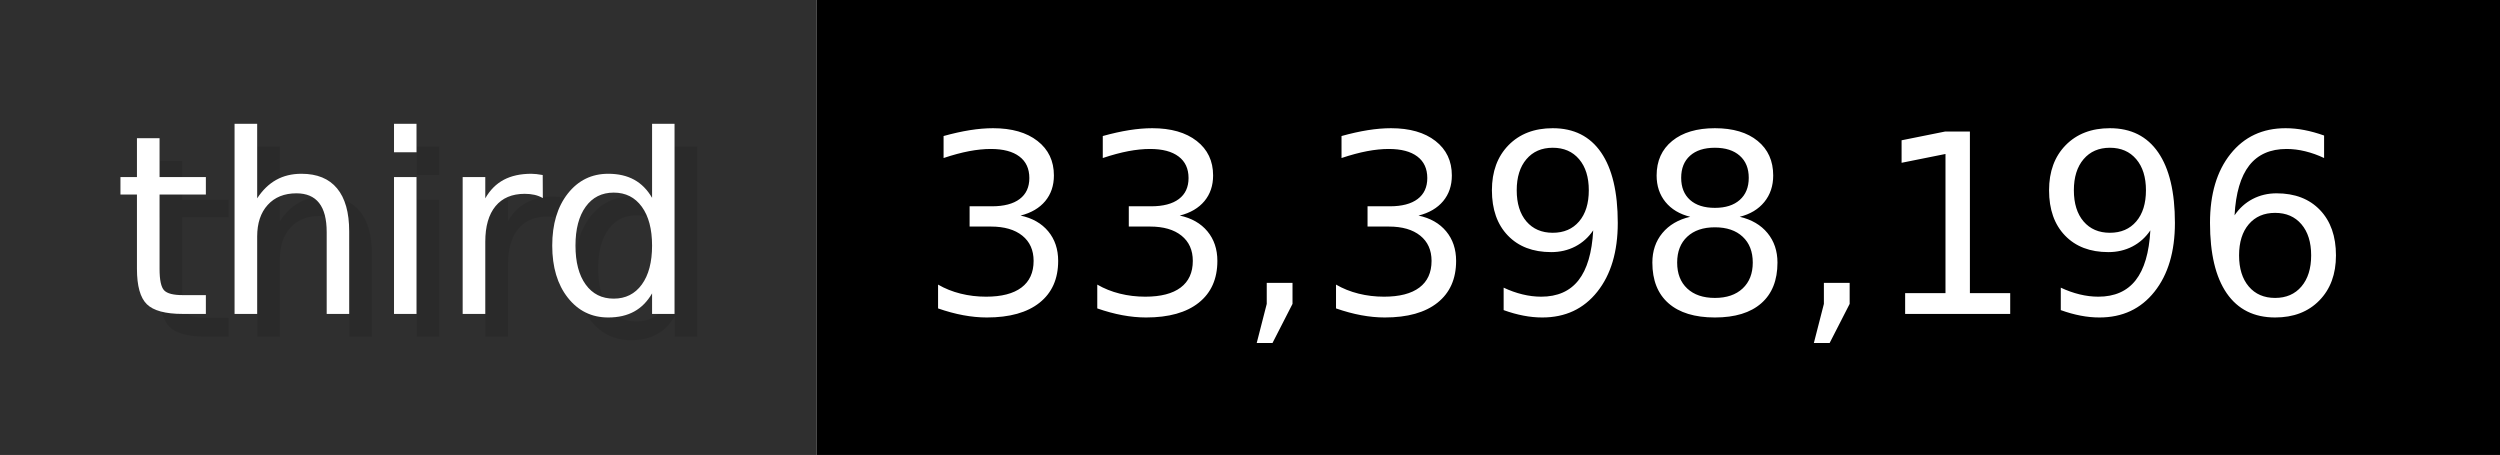
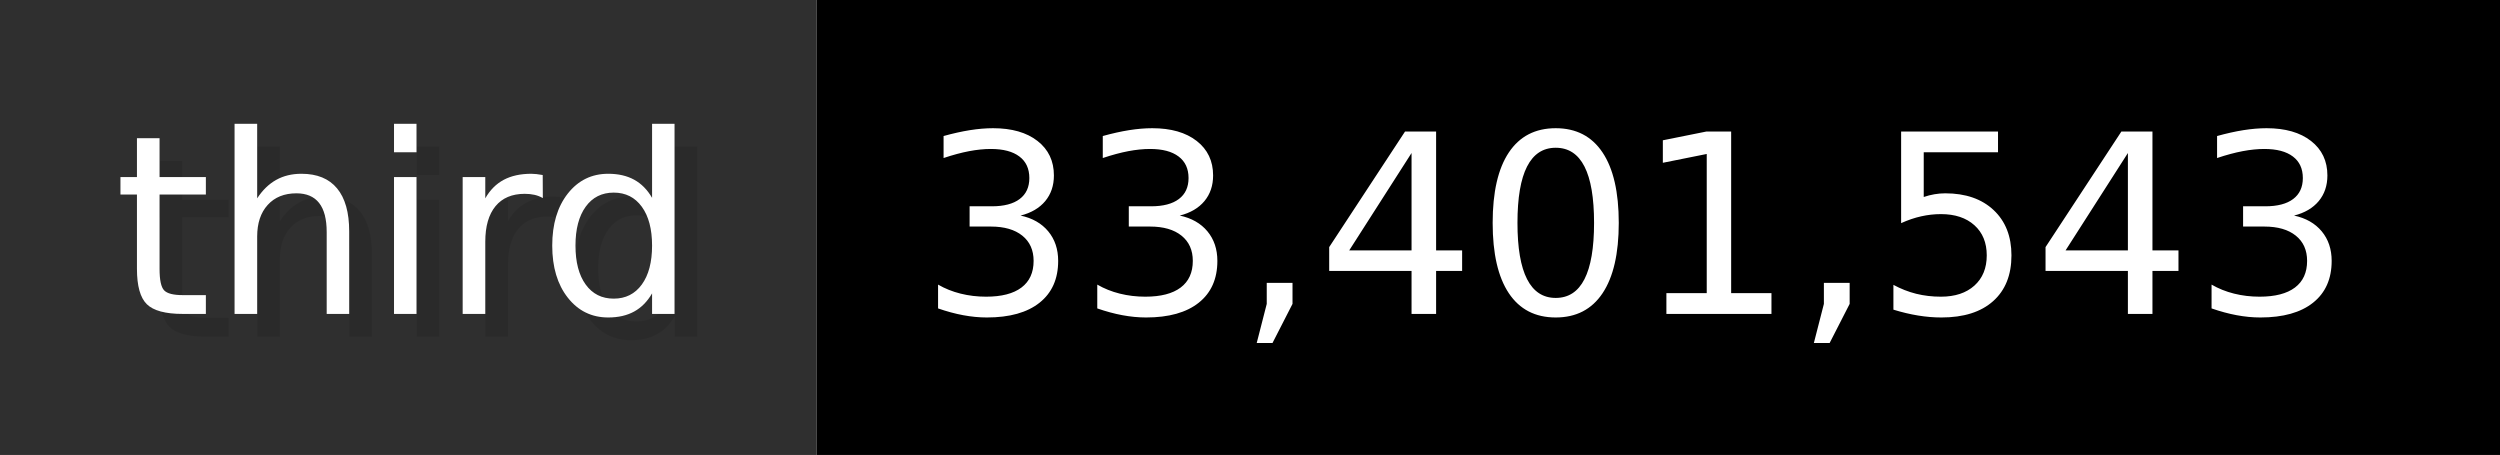
- <svg xmlns="http://www.w3.org/2000/svg" width="109.9" height="20" viewBox="0 0 1099 200" role="img" aria-label="third: 33,398,196">
+ <svg xmlns="http://www.w3.org/2000/svg" width="109.9" height="20" viewBox="0 0 1099 200" role="img" aria-label="third: 33,401,543">
  <g>
    <rect fill="#2F2F2F" width="359" height="200" />
    <rect fill="#" x="359" width="740" height="200" />
  </g>
  <g aria-hidden="true" fill="#fff" text-anchor="start" font-family="Verdana,DejaVu Sans,sans-serif" font-size="110">
    <text x="60" y="148" textLength="259" fill="#000" opacity="0.1">third</text>
    <text x="50" y="138" textLength="259">third</text>
-     <text x="414" y="148" textLength="640" fill="#000" opacity="0.1">33,398,196</text>
-     <text x="404" y="138" textLength="640">33,398,196</text>
+     <text x="414" y="148" textLength="640" fill="#000" opacity="0.1">33,401,543</text>
+     <text x="404" y="138" textLength="640">33,401,543</text>
  </g>
</svg>
